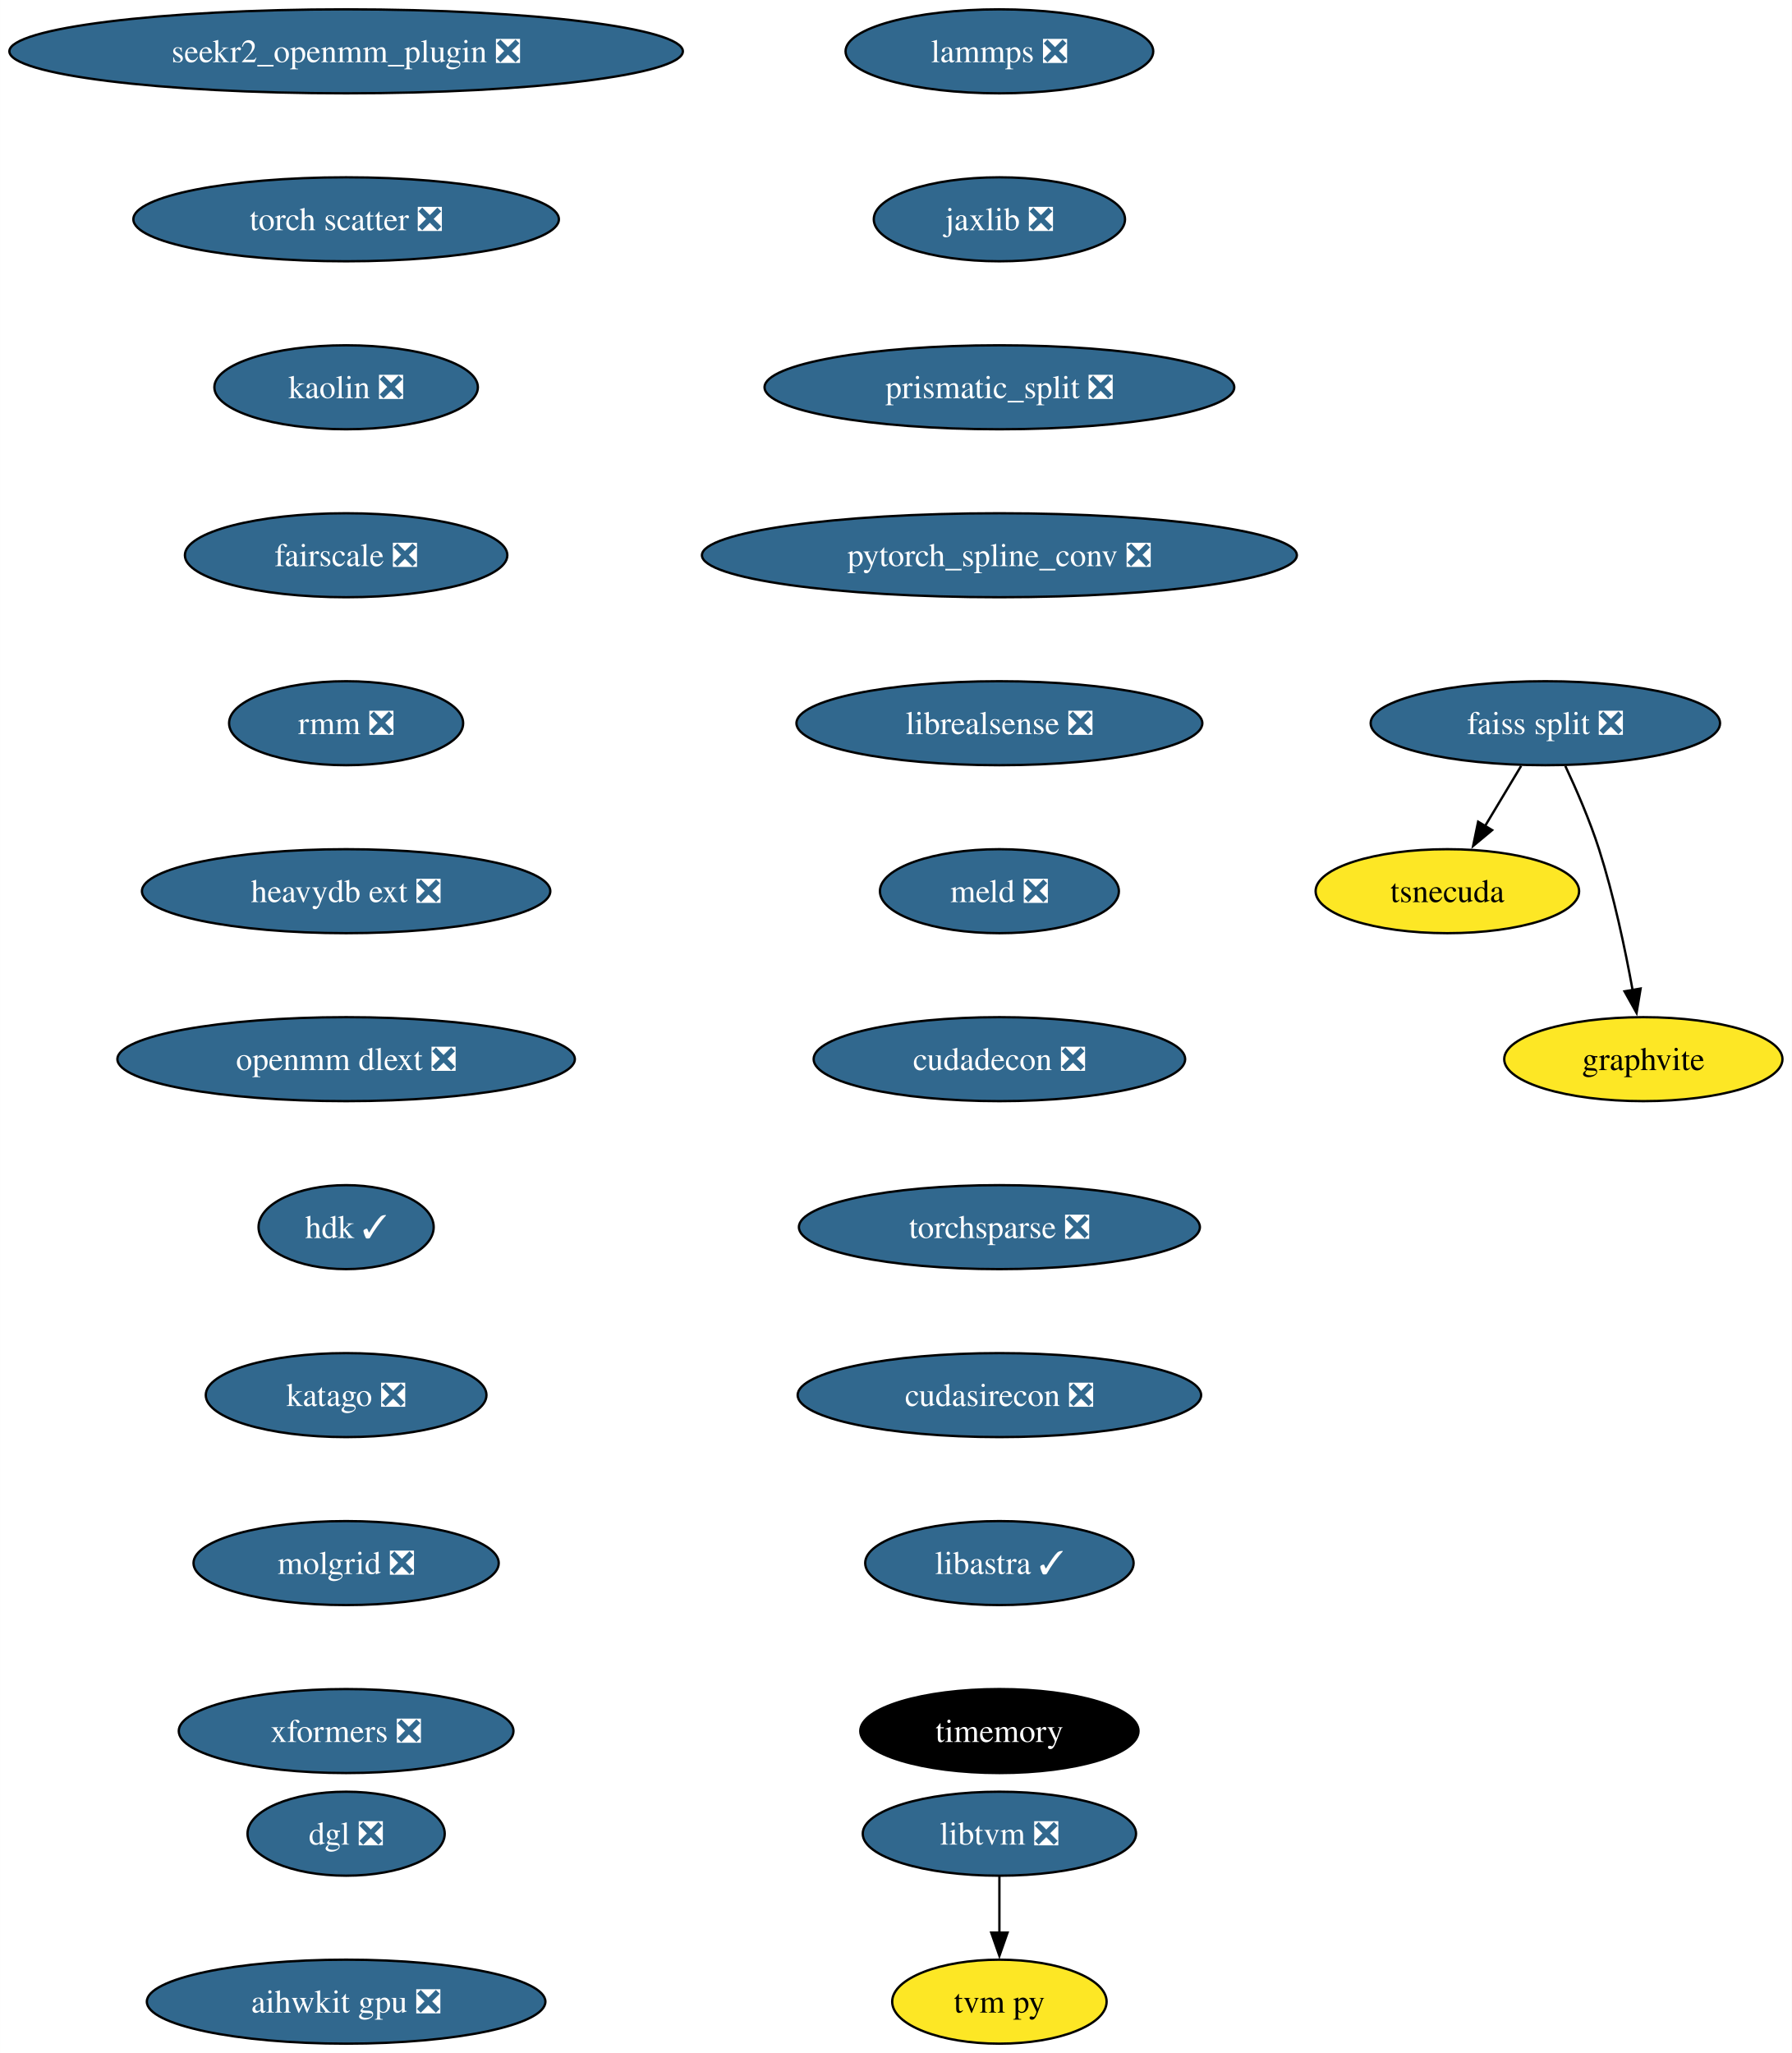
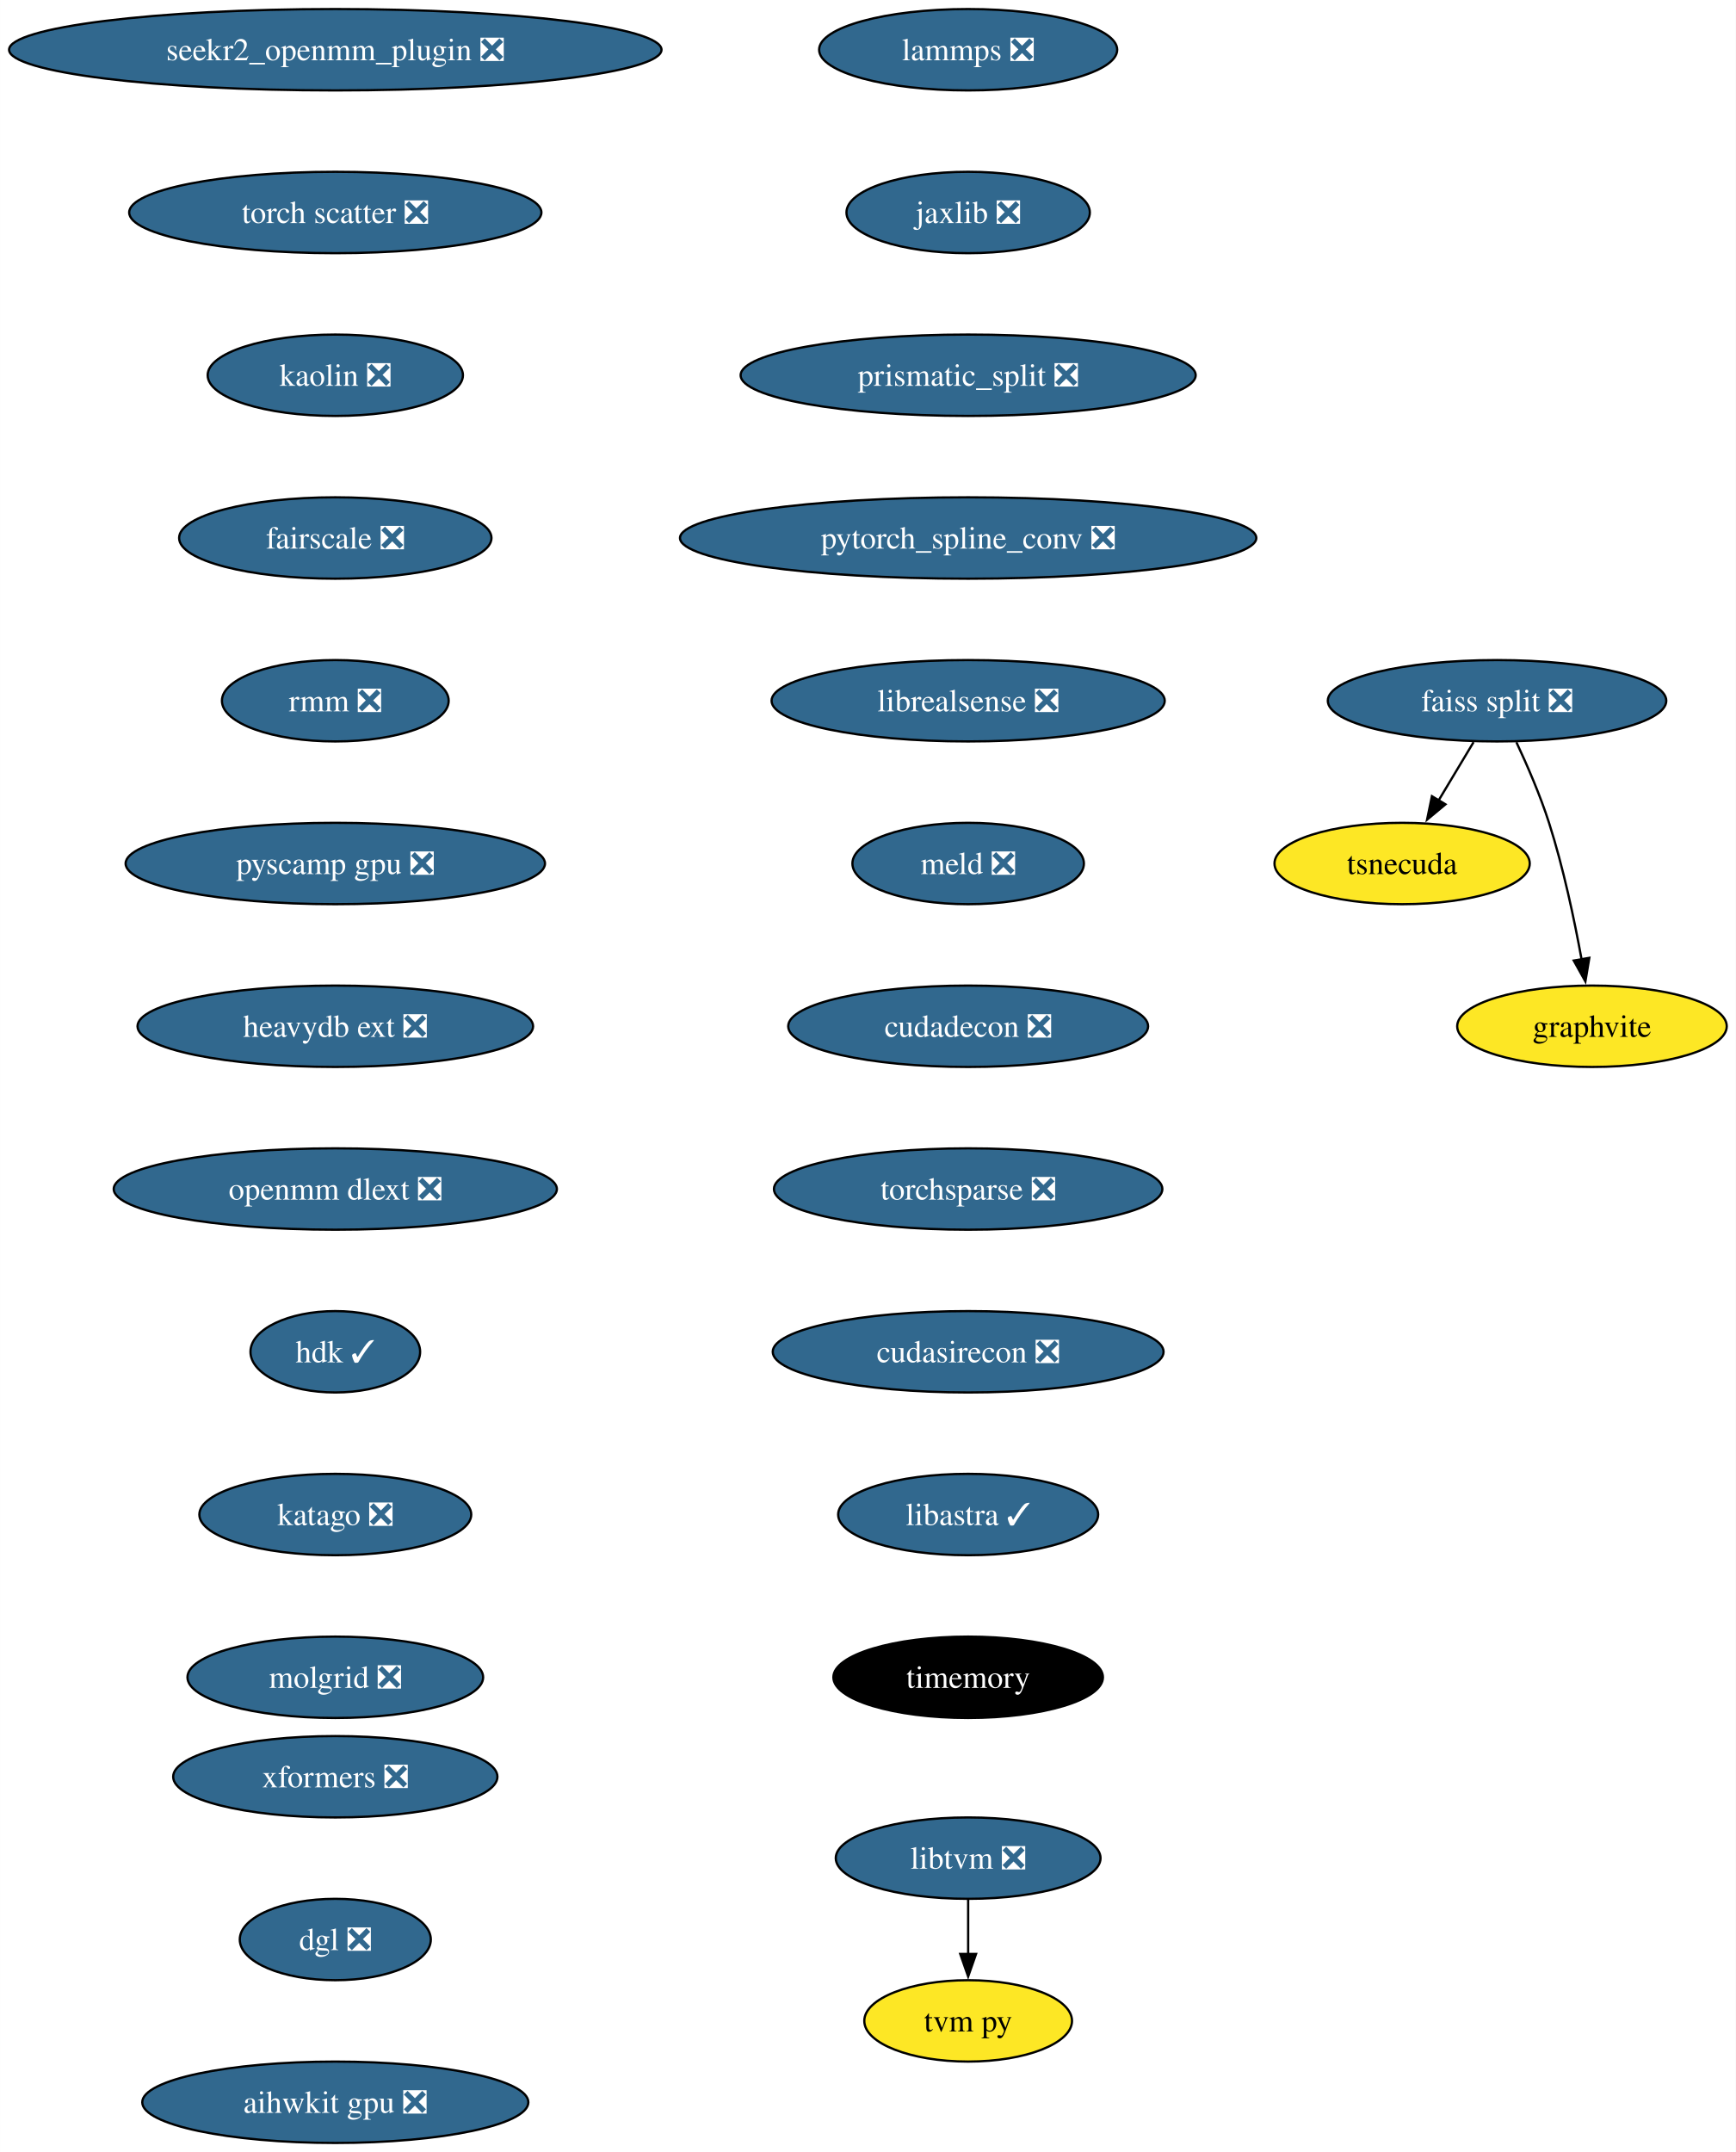
- <svg xmlns="http://www.w3.org/2000/svg" xmlns:xlink="http://www.w3.org/1999/xlink" width="768pt" height="880pt" viewBox="0.00 0.00 767.96 880.00">
-   <g id="graph0" class="graph" transform="scale(1 1) rotate(0) translate(4 876)">
-     <polygon fill="white" stroke="none" points="-4,4 -4,-876 763.96,-876 763.96,4 -4,4" />
+ <svg xmlns="http://www.w3.org/2000/svg" xmlns:xlink="http://www.w3.org/1999/xlink" width="768pt" height="952pt" viewBox="0.00 0.00 767.96 952.00">
+   <g id="graph0" class="graph" transform="scale(1 1) rotate(0) translate(4 948)">
+     <polygon fill="white" stroke="none" points="-4,4 -4,-948 763.96,-948 763.96,4 -4,4" />
    <g id="node1" class="node">
      <g id="a_node1">
        <a xlink:href="https://github.com/conda-forge/lammps-feedstock/pull/174" xlink:title="lammps ❎">
-           <ellipse fill="#31688e" stroke="black" cx="424.33" cy="-854" rx="65.94" ry="18" />
-           <text text-anchor="middle" x="424.33" y="-849.33" font-family="Times,serif" font-size="14.00" fill="white">lammps ❎</text>
+           <ellipse fill="#31688e" stroke="black" cx="424.33" cy="-926" rx="65.94" ry="18" />
+           <text text-anchor="middle" x="424.33" y="-921.33" font-family="Times,serif" font-size="14.00" fill="white">lammps ❎</text>
        </a>
      </g>
    </g>
    <g id="node2" class="node">
      <g id="a_node2">
        <a xlink:href="https://github.com/conda-forge/jaxlib-feedstock/pull/218" xlink:title="jaxlib ❎">
-           <ellipse fill="#31688e" stroke="black" cx="424.33" cy="-782" rx="53.84" ry="18" />
-           <text text-anchor="middle" x="424.33" y="-777.33" font-family="Times,serif" font-size="14.00" fill="white">jaxlib ❎</text>
+           <ellipse fill="#31688e" stroke="black" cx="424.33" cy="-854" rx="53.84" ry="18" />
+           <text text-anchor="middle" x="424.33" y="-849.33" font-family="Times,serif" font-size="14.00" fill="white">jaxlib ❎</text>
        </a>
      </g>
    </g>
    <g id="node3" class="node">
      <g id="a_node3">
        <a xlink:href="https://github.com/conda-forge/prismatic_split-feedstock/pull/54" xlink:title="prismatic_split ❎">
-           <ellipse fill="#31688e" stroke="black" cx="424.33" cy="-710" rx="100.66" ry="18" />
-           <text text-anchor="middle" x="424.33" y="-705.33" font-family="Times,serif" font-size="14.00" fill="white">prismatic_split ❎</text>
+           <ellipse fill="#31688e" stroke="black" cx="424.33" cy="-782" rx="100.66" ry="18" />
+           <text text-anchor="middle" x="424.33" y="-777.33" font-family="Times,serif" font-size="14.00" fill="white">prismatic_split ❎</text>
        </a>
      </g>
    </g>
    <g id="node4" class="node">
      <g id="a_node4">
        <a xlink:href="https://github.com/conda-forge/pytorch_spline_conv-feedstock/pull/36" xlink:title="pytorch_spline_conv ❎">
-           <ellipse fill="#31688e" stroke="black" cx="424.33" cy="-638" rx="127.49" ry="18" />
-           <text text-anchor="middle" x="424.33" y="-633.33" font-family="Times,serif" font-size="14.00" fill="white">pytorch_spline_conv ❎</text>
+           <ellipse fill="#31688e" stroke="black" cx="424.33" cy="-710" rx="127.49" ry="18" />
+           <text text-anchor="middle" x="424.33" y="-705.33" font-family="Times,serif" font-size="14.00" fill="white">pytorch_spline_conv ❎</text>
        </a>
      </g>
    </g>
    <g id="node8" class="node">
      <g id="a_node8">
        <a xlink:href="https://github.com/conda-forge/librealsense-feedstock/pull/56" xlink:title="librealsense ❎">
-           <ellipse fill="#31688e" stroke="black" cx="424.33" cy="-566" rx="86.98" ry="18" />
-           <text text-anchor="middle" x="424.33" y="-561.33" font-family="Times,serif" font-size="14.00" fill="white">librealsense ❎</text>
+           <ellipse fill="#31688e" stroke="black" cx="424.33" cy="-638" rx="86.98" ry="18" />
+           <text text-anchor="middle" x="424.33" y="-633.33" font-family="Times,serif" font-size="14.00" fill="white">librealsense ❎</text>
        </a>
      </g>
    </g>
    <g id="node5" class="node">
      <g id="a_node5">
        <a xlink:href="https://github.com/conda-forge/faiss-split-feedstock/pull/72" xlink:title="faiss split ❎">
-           <ellipse fill="#31688e" stroke="black" cx="658.33" cy="-566" rx="74.88" ry="18" />
-           <text text-anchor="middle" x="658.33" y="-561.33" font-family="Times,serif" font-size="14.00" fill="white">faiss split ❎</text>
+           <ellipse fill="#31688e" stroke="black" cx="658.33" cy="-638" rx="74.88" ry="18" />
+           <text text-anchor="middle" x="658.33" y="-633.33" font-family="Times,serif" font-size="14.00" fill="white">faiss split ❎</text>
        </a>
      </g>
    </g>
    <g id="node6" class="node">
      <g id="a_node6">
        <a xlink:href="https://github.com/conda-forge/tsnecuda-feedstock" xlink:title="tsnecuda">
-           <ellipse fill="#fde725" stroke="black" cx="616.33" cy="-494" rx="56.47" ry="18" />
-           <text text-anchor="middle" x="616.33" y="-489.32" font-family="Times,serif" font-size="14.00">tsnecuda</text>
+           <ellipse fill="#fde725" stroke="black" cx="616.33" cy="-566" rx="56.47" ry="18" />
+           <text text-anchor="middle" x="616.33" y="-561.33" font-family="Times,serif" font-size="14.00">tsnecuda</text>
        </a>
      </g>
    </g>
    <g id="edge4" class="edge">
-       <path fill="none" stroke="black" d="M647.95,-547.7C643.27,-539.9 637.64,-530.51 632.43,-521.83" />
-       <polygon fill="black" stroke="black" points="635.52,-520.18 627.37,-513.4 629.52,-523.78 635.52,-520.18" />
+       <path fill="none" stroke="black" d="M647.95,-619.7C643.27,-611.9 637.64,-602.51 632.43,-593.83" />
+       <polygon fill="black" stroke="black" points="635.52,-592.18 627.37,-585.4 629.52,-595.78 635.52,-592.18" />
    </g>
    <g id="node7" class="node">
      <g id="a_node7">
        <a xlink:href="https://github.com/conda-forge/graphvite-feedstock" xlink:title="graphvite">
-           <ellipse fill="#fde725" stroke="black" cx="700.33" cy="-422" rx="59.63" ry="18" />
-           <text text-anchor="middle" x="700.33" y="-417.32" font-family="Times,serif" font-size="14.00">graphvite</text>
+           <ellipse fill="#fde725" stroke="black" cx="700.33" cy="-494" rx="59.63" ry="18" />
+           <text text-anchor="middle" x="700.33" y="-489.32" font-family="Times,serif" font-size="14.00">graphvite</text>
        </a>
      </g>
    </g>
    <g id="edge5" class="edge">
-       <path fill="none" stroke="black" d="M666.89,-547.67C671.67,-537.48 677.42,-524.23 681.33,-512 687.67,-492.19 692.52,-469.23 695.73,-451.59" />
-       <polygon fill="black" stroke="black" points="699.16,-452.27 697.42,-441.82 692.26,-451.07 699.16,-452.27" />
+       <path fill="none" stroke="black" d="M666.89,-619.67C671.67,-609.48 677.42,-596.23 681.33,-584 687.67,-564.19 692.52,-541.23 695.73,-523.59" />
+       <polygon fill="black" stroke="black" points="699.16,-524.27 697.42,-513.82 692.26,-523.07 699.16,-524.27" />
    </g>
    <g id="node11" class="node">
      <g id="a_node11">
        <a xlink:href="https://github.com/conda-forge/meld-feedstock/pull/23" xlink:title="meld ❎">
-           <ellipse fill="#31688e" stroke="black" cx="424.33" cy="-494" rx="51.21" ry="18" />
-           <text text-anchor="middle" x="424.33" y="-489.32" font-family="Times,serif" font-size="14.00" fill="white">meld ❎</text>
+           <ellipse fill="#31688e" stroke="black" cx="424.33" cy="-566" rx="51.21" ry="18" />
+           <text text-anchor="middle" x="424.33" y="-561.33" font-family="Times,serif" font-size="14.00" fill="white">meld ❎</text>
        </a>
      </g>
    </g>
    <g id="node9" class="node">
      <g id="a_node9">
        <a xlink:href="https://github.com/conda-forge/libtvm-feedstock/pull/35" xlink:title="libtvm ❎">
-           <ellipse fill="#31688e" stroke="black" cx="424.33" cy="-90" rx="58.57" ry="18" />
-           <text text-anchor="middle" x="424.33" y="-85.33" font-family="Times,serif" font-size="14.00" fill="white">libtvm ❎</text>
+           <ellipse fill="#31688e" stroke="black" cx="424.33" cy="-126" rx="58.57" ry="18" />
+           <text text-anchor="middle" x="424.33" y="-121.33" font-family="Times,serif" font-size="14.00" fill="white">libtvm ❎</text>
        </a>
      </g>
    </g>
    <g id="node10" class="node">
      <g id="a_node10">
        <a xlink:href="https://github.com/conda-forge/tvm-py-feedstock" xlink:title="tvm py">
-           <ellipse fill="#fde725" stroke="black" cx="424.33" cy="-18" rx="45.95" ry="18" />
-           <text text-anchor="middle" x="424.33" y="-13.32" font-family="Times,serif" font-size="14.00">tvm py</text>
+           <ellipse fill="#fde725" stroke="black" cx="424.33" cy="-54" rx="45.95" ry="18" />
+           <text text-anchor="middle" x="424.33" y="-49.33" font-family="Times,serif" font-size="14.00">tvm py</text>
        </a>
      </g>
    </g>
    <g id="edge7" class="edge">
-       <path fill="none" stroke="black" d="M424.33,-71.7C424.33,-64.41 424.33,-55.73 424.33,-47.54" />
-       <polygon fill="black" stroke="black" points="427.83,-47.62 424.33,-37.62 420.83,-47.62 427.83,-47.62" />
+       <path fill="none" stroke="black" d="M424.33,-107.7C424.33,-100.41 424.33,-91.73 424.33,-83.54" />
+       <polygon fill="black" stroke="black" points="427.83,-83.62 424.33,-73.62 420.83,-83.62 427.83,-83.62" />
    </g>
    <g id="node12" class="node">
      <g id="a_node12">
        <a xlink:href="https://github.com/conda-forge/cudadecon-feedstock/pull/27" xlink:title="cudadecon ❎">
-           <ellipse fill="#31688e" stroke="black" cx="424.33" cy="-422" rx="79.62" ry="18" />
-           <text text-anchor="middle" x="424.33" y="-417.32" font-family="Times,serif" font-size="14.00" fill="white">cudadecon ❎</text>
+           <ellipse fill="#31688e" stroke="black" cx="424.33" cy="-494" rx="79.62" ry="18" />
+           <text text-anchor="middle" x="424.33" y="-489.32" font-family="Times,serif" font-size="14.00" fill="white">cudadecon ❎</text>
        </a>
      </g>
    </g>
    <g id="node13" class="node">
      <g id="a_node13">
        <a xlink:href="https://github.com/conda-forge/torchsparse-feedstock/pull/30" xlink:title="torchsparse ❎">
-           <ellipse fill="#31688e" stroke="black" cx="424.33" cy="-350" rx="85.93" ry="18" />
-           <text text-anchor="middle" x="424.33" y="-345.32" font-family="Times,serif" font-size="14.00" fill="white">torchsparse ❎</text>
+           <ellipse fill="#31688e" stroke="black" cx="424.33" cy="-422" rx="85.93" ry="18" />
+           <text text-anchor="middle" x="424.33" y="-417.32" font-family="Times,serif" font-size="14.00" fill="white">torchsparse ❎</text>
        </a>
      </g>
    </g>
    <g id="node14" class="node">
      <g id="a_node14">
        <a xlink:href="https://github.com/conda-forge/cudasirecon-feedstock/pull/27" xlink:title="cudasirecon ❎">
-           <ellipse fill="#31688e" stroke="black" cx="424.33" cy="-278" rx="86.46" ry="18" />
-           <text text-anchor="middle" x="424.33" y="-273.32" font-family="Times,serif" font-size="14.00" fill="white">cudasirecon ❎</text>
+           <ellipse fill="#31688e" stroke="black" cx="424.33" cy="-350" rx="86.46" ry="18" />
+           <text text-anchor="middle" x="424.33" y="-345.32" font-family="Times,serif" font-size="14.00" fill="white">cudasirecon ❎</text>
        </a>
      </g>
    </g>
    <g id="node15" class="node">
      <g id="a_node15">
        <a xlink:href="https://github.com/conda-forge/libastra-feedstock/pull/24" xlink:title="libastra ✓">
-           <ellipse fill="#31688e" stroke="black" cx="424.33" cy="-206" rx="57.52" ry="18" />
-           <text text-anchor="middle" x="424.33" y="-201.33" font-family="Times,serif" font-size="14.00" fill="white">libastra ✓</text>
+           <ellipse fill="#31688e" stroke="black" cx="424.33" cy="-278" rx="57.52" ry="18" />
+           <text text-anchor="middle" x="424.33" y="-273.32" font-family="Times,serif" font-size="14.00" fill="white">libastra ✓</text>
        </a>
      </g>
    </g>
    <g id="node16" class="node">
      <g id="a_node16">
        <a xlink:href="https://github.com/conda-forge/timemory-feedstock" xlink:title="timemory">
-           <ellipse fill="#000000" stroke="black" cx="424.33" cy="-134" rx="59.63" ry="18" />
-           <text text-anchor="middle" x="424.33" y="-129.32" font-family="Times,serif" font-size="14.00" fill="white">timemory</text>
+           <ellipse fill="#000000" stroke="black" cx="424.33" cy="-206" rx="59.63" ry="18" />
+           <text text-anchor="middle" x="424.33" y="-201.32" font-family="Times,serif" font-size="14.00" fill="white">timemory</text>
        </a>
      </g>
    </g>
    <g id="node17" class="node">
      <g id="a_node17">
        <a xlink:href="https://github.com/conda-forge/seekr2_openmm_plugin-feedstock/pull/17" xlink:title="seekr2_openmm_plugin ❎">
-           <ellipse fill="#31688e" stroke="black" cx="144.33" cy="-854" rx="144.33" ry="18" />
-           <text text-anchor="middle" x="144.33" y="-849.33" font-family="Times,serif" font-size="14.00" fill="white">seekr2_openmm_plugin ❎</text>
+           <ellipse fill="#31688e" stroke="black" cx="144.33" cy="-926" rx="144.33" ry="18" />
+           <text text-anchor="middle" x="144.33" y="-921.33" font-family="Times,serif" font-size="14.00" fill="white">seekr2_openmm_plugin ❎</text>
        </a>
      </g>
    </g>
    <g id="node18" class="node">
      <g id="a_node18">
        <a xlink:href="https://github.com/conda-forge/torch-scatter-feedstock/pull/27" xlink:title="torch scatter ❎">
-           <ellipse fill="#31688e" stroke="black" cx="144.33" cy="-782" rx="91.19" ry="18" />
-           <text text-anchor="middle" x="144.33" y="-777.33" font-family="Times,serif" font-size="14.00" fill="white">torch scatter ❎</text>
+           <ellipse fill="#31688e" stroke="black" cx="144.33" cy="-854" rx="91.19" ry="18" />
+           <text text-anchor="middle" x="144.33" y="-849.33" font-family="Times,serif" font-size="14.00" fill="white">torch scatter ❎</text>
        </a>
      </g>
    </g>
    <g id="node19" class="node">
      <g id="a_node19">
        <a xlink:href="https://github.com/conda-forge/kaolin-feedstock/pull/21" xlink:title="kaolin ❎">
-           <ellipse fill="#31688e" stroke="black" cx="144.33" cy="-710" rx="56.47" ry="18" />
-           <text text-anchor="middle" x="144.33" y="-705.33" font-family="Times,serif" font-size="14.00" fill="white">kaolin ❎</text>
+           <ellipse fill="#31688e" stroke="black" cx="144.33" cy="-782" rx="56.47" ry="18" />
+           <text text-anchor="middle" x="144.33" y="-777.33" font-family="Times,serif" font-size="14.00" fill="white">kaolin ❎</text>
        </a>
      </g>
    </g>
    <g id="node20" class="node">
      <g id="a_node20">
        <a xlink:href="https://github.com/conda-forge/fairscale-feedstock/pull/32" xlink:title="fairscale ❎">
-           <ellipse fill="#31688e" stroke="black" cx="144.33" cy="-638" rx="69.1" ry="18" />
-           <text text-anchor="middle" x="144.33" y="-633.33" font-family="Times,serif" font-size="14.00" fill="white">fairscale ❎</text>
+           <ellipse fill="#31688e" stroke="black" cx="144.33" cy="-710" rx="69.1" ry="18" />
+           <text text-anchor="middle" x="144.33" y="-705.33" font-family="Times,serif" font-size="14.00" fill="white">fairscale ❎</text>
        </a>
      </g>
    </g>
    <g id="node21" class="node">
      <g id="a_node21">
        <a xlink:href="https://github.com/conda-forge/rmm-feedstock/pull/29" xlink:title="rmm ❎">
-           <ellipse fill="#31688e" stroke="black" cx="144.33" cy="-566" rx="50.16" ry="18" />
-           <text text-anchor="middle" x="144.33" y="-561.33" font-family="Times,serif" font-size="14.00" fill="white">rmm ❎</text>
+           <ellipse fill="#31688e" stroke="black" cx="144.33" cy="-638" rx="50.16" ry="18" />
+           <text text-anchor="middle" x="144.33" y="-633.33" font-family="Times,serif" font-size="14.00" fill="white">rmm ❎</text>
        </a>
      </g>
    </g>
    <g id="node22" class="node">
      <g id="a_node22">
+         <a xlink:href="https://github.com/conda-forge/pyscamp-gpu-feedstock/pull/14" xlink:title="pyscamp gpu ❎">
+           <ellipse fill="#31688e" stroke="black" cx="144.33" cy="-566" rx="92.77" ry="18" />
+           <text text-anchor="middle" x="144.33" y="-561.33" font-family="Times,serif" font-size="14.00" fill="white">pyscamp gpu ❎</text>
+         </a>
+       </g>
+     </g>
+     <g id="node23" class="node">
+       <g id="a_node23">
        <a xlink:href="https://github.com/conda-forge/heavydb-ext-feedstock/pull/65" xlink:title="heavydb ext ❎">
          <ellipse fill="#31688e" stroke="black" cx="144.33" cy="-494" rx="87.51" ry="18" />
          <text text-anchor="middle" x="144.33" y="-489.32" font-family="Times,serif" font-size="14.00" fill="white">heavydb ext ❎</text>
        </a>
      </g>
    </g>
-     <g id="node23" class="node">
-       <g id="a_node23">
+     <g id="node24" class="node">
+       <g id="a_node24">
        <a xlink:href="https://github.com/conda-forge/openmm-dlext-feedstock/pull/11" xlink:title="openmm dlext ❎">
          <ellipse fill="#31688e" stroke="black" cx="144.33" cy="-422" rx="98.03" ry="18" />
          <text text-anchor="middle" x="144.33" y="-417.32" font-family="Times,serif" font-size="14.00" fill="white">openmm dlext ❎</text>
        </a>
      </g>
    </g>
-     <g id="node24" class="node">
-       <g id="a_node24">
+     <g id="node25" class="node">
+       <g id="a_node25">
        <a xlink:href="https://github.com/conda-forge/hdk-feedstock/pull/56" xlink:title="hdk ✓">
          <ellipse fill="#31688e" stroke="black" cx="144.33" cy="-350" rx="37.53" ry="18" />
          <text text-anchor="middle" x="144.33" y="-345.32" font-family="Times,serif" font-size="14.00" fill="white">hdk ✓</text>
        </a>
      </g>
    </g>
-     <g id="node25" class="node">
-       <g id="a_node25">
+     <g id="node26" class="node">
+       <g id="a_node26">
        <a xlink:href="https://github.com/conda-forge/katago-feedstock/pull/9" xlink:title="katago ❎">
          <ellipse fill="#31688e" stroke="black" cx="144.33" cy="-278" rx="60.15" ry="18" />
          <text text-anchor="middle" x="144.33" y="-273.32" font-family="Times,serif" font-size="14.00" fill="white">katago ❎</text>
        </a>
      </g>
    </g>
-     <g id="node26" class="node">
-       <g id="a_node26">
+     <g id="node27" class="node">
+       <g id="a_node27">
        <a xlink:href="https://github.com/conda-forge/molgrid-feedstock/pull/8" xlink:title="molgrid ❎">
          <ellipse fill="#31688e" stroke="black" cx="144.33" cy="-206" rx="65.41" ry="18" />
-           <text text-anchor="middle" x="144.33" y="-201.33" font-family="Times,serif" font-size="14.00" fill="white">molgrid ❎</text>
-         </a>
-       </g>
-     </g>
-     <g id="node27" class="node">
-       <g id="a_node27">
-         <a xlink:href="https://github.com/conda-forge/xformers-feedstock/pull/21" xlink:title="xformers ❎">
-           <ellipse fill="#31688e" stroke="black" cx="144.33" cy="-134" rx="71.73" ry="18" />
-           <text text-anchor="middle" x="144.33" y="-129.32" font-family="Times,serif" font-size="14.00" fill="white">xformers ❎</text>
+           <text text-anchor="middle" x="144.33" y="-201.32" font-family="Times,serif" font-size="14.00" fill="white">molgrid ❎</text>
        </a>
      </g>
    </g>
    <g id="node28" class="node">
      <g id="a_node28">
+         <a xlink:href="https://github.com/conda-forge/xformers-feedstock/pull/21" xlink:title="xformers ❎">
+           <ellipse fill="#31688e" stroke="black" cx="144.33" cy="-162" rx="71.73" ry="18" />
+           <text text-anchor="middle" x="144.33" y="-157.32" font-family="Times,serif" font-size="14.00" fill="white">xformers ❎</text>
+         </a>
+       </g>
+     </g>
+     <g id="node29" class="node">
+       <g id="a_node29">
        <a xlink:href="https://github.com/conda-forge/dgl-feedstock/pull/26" xlink:title="dgl ❎">
          <ellipse fill="#31688e" stroke="black" cx="144.33" cy="-90" rx="42.26" ry="18" />
          <text text-anchor="middle" x="144.33" y="-85.33" font-family="Times,serif" font-size="14.00" fill="white">dgl ❎</text>
        </a>
      </g>
    </g>
-     <g id="node29" class="node">
-       <g id="a_node29">
+     <g id="node30" class="node">
+       <g id="a_node30">
        <a xlink:href="https://github.com/conda-forge/aihwkit-gpu-feedstock/pull/5" xlink:title="aihwkit gpu ❎">
          <ellipse fill="#31688e" stroke="black" cx="144.33" cy="-18" rx="85.41" ry="18" />
          <text text-anchor="middle" x="144.33" y="-13.32" font-family="Times,serif" font-size="14.00" fill="white">aihwkit gpu ❎</text>
        </a>
      </g>
    </g>
  </g>
</svg>
